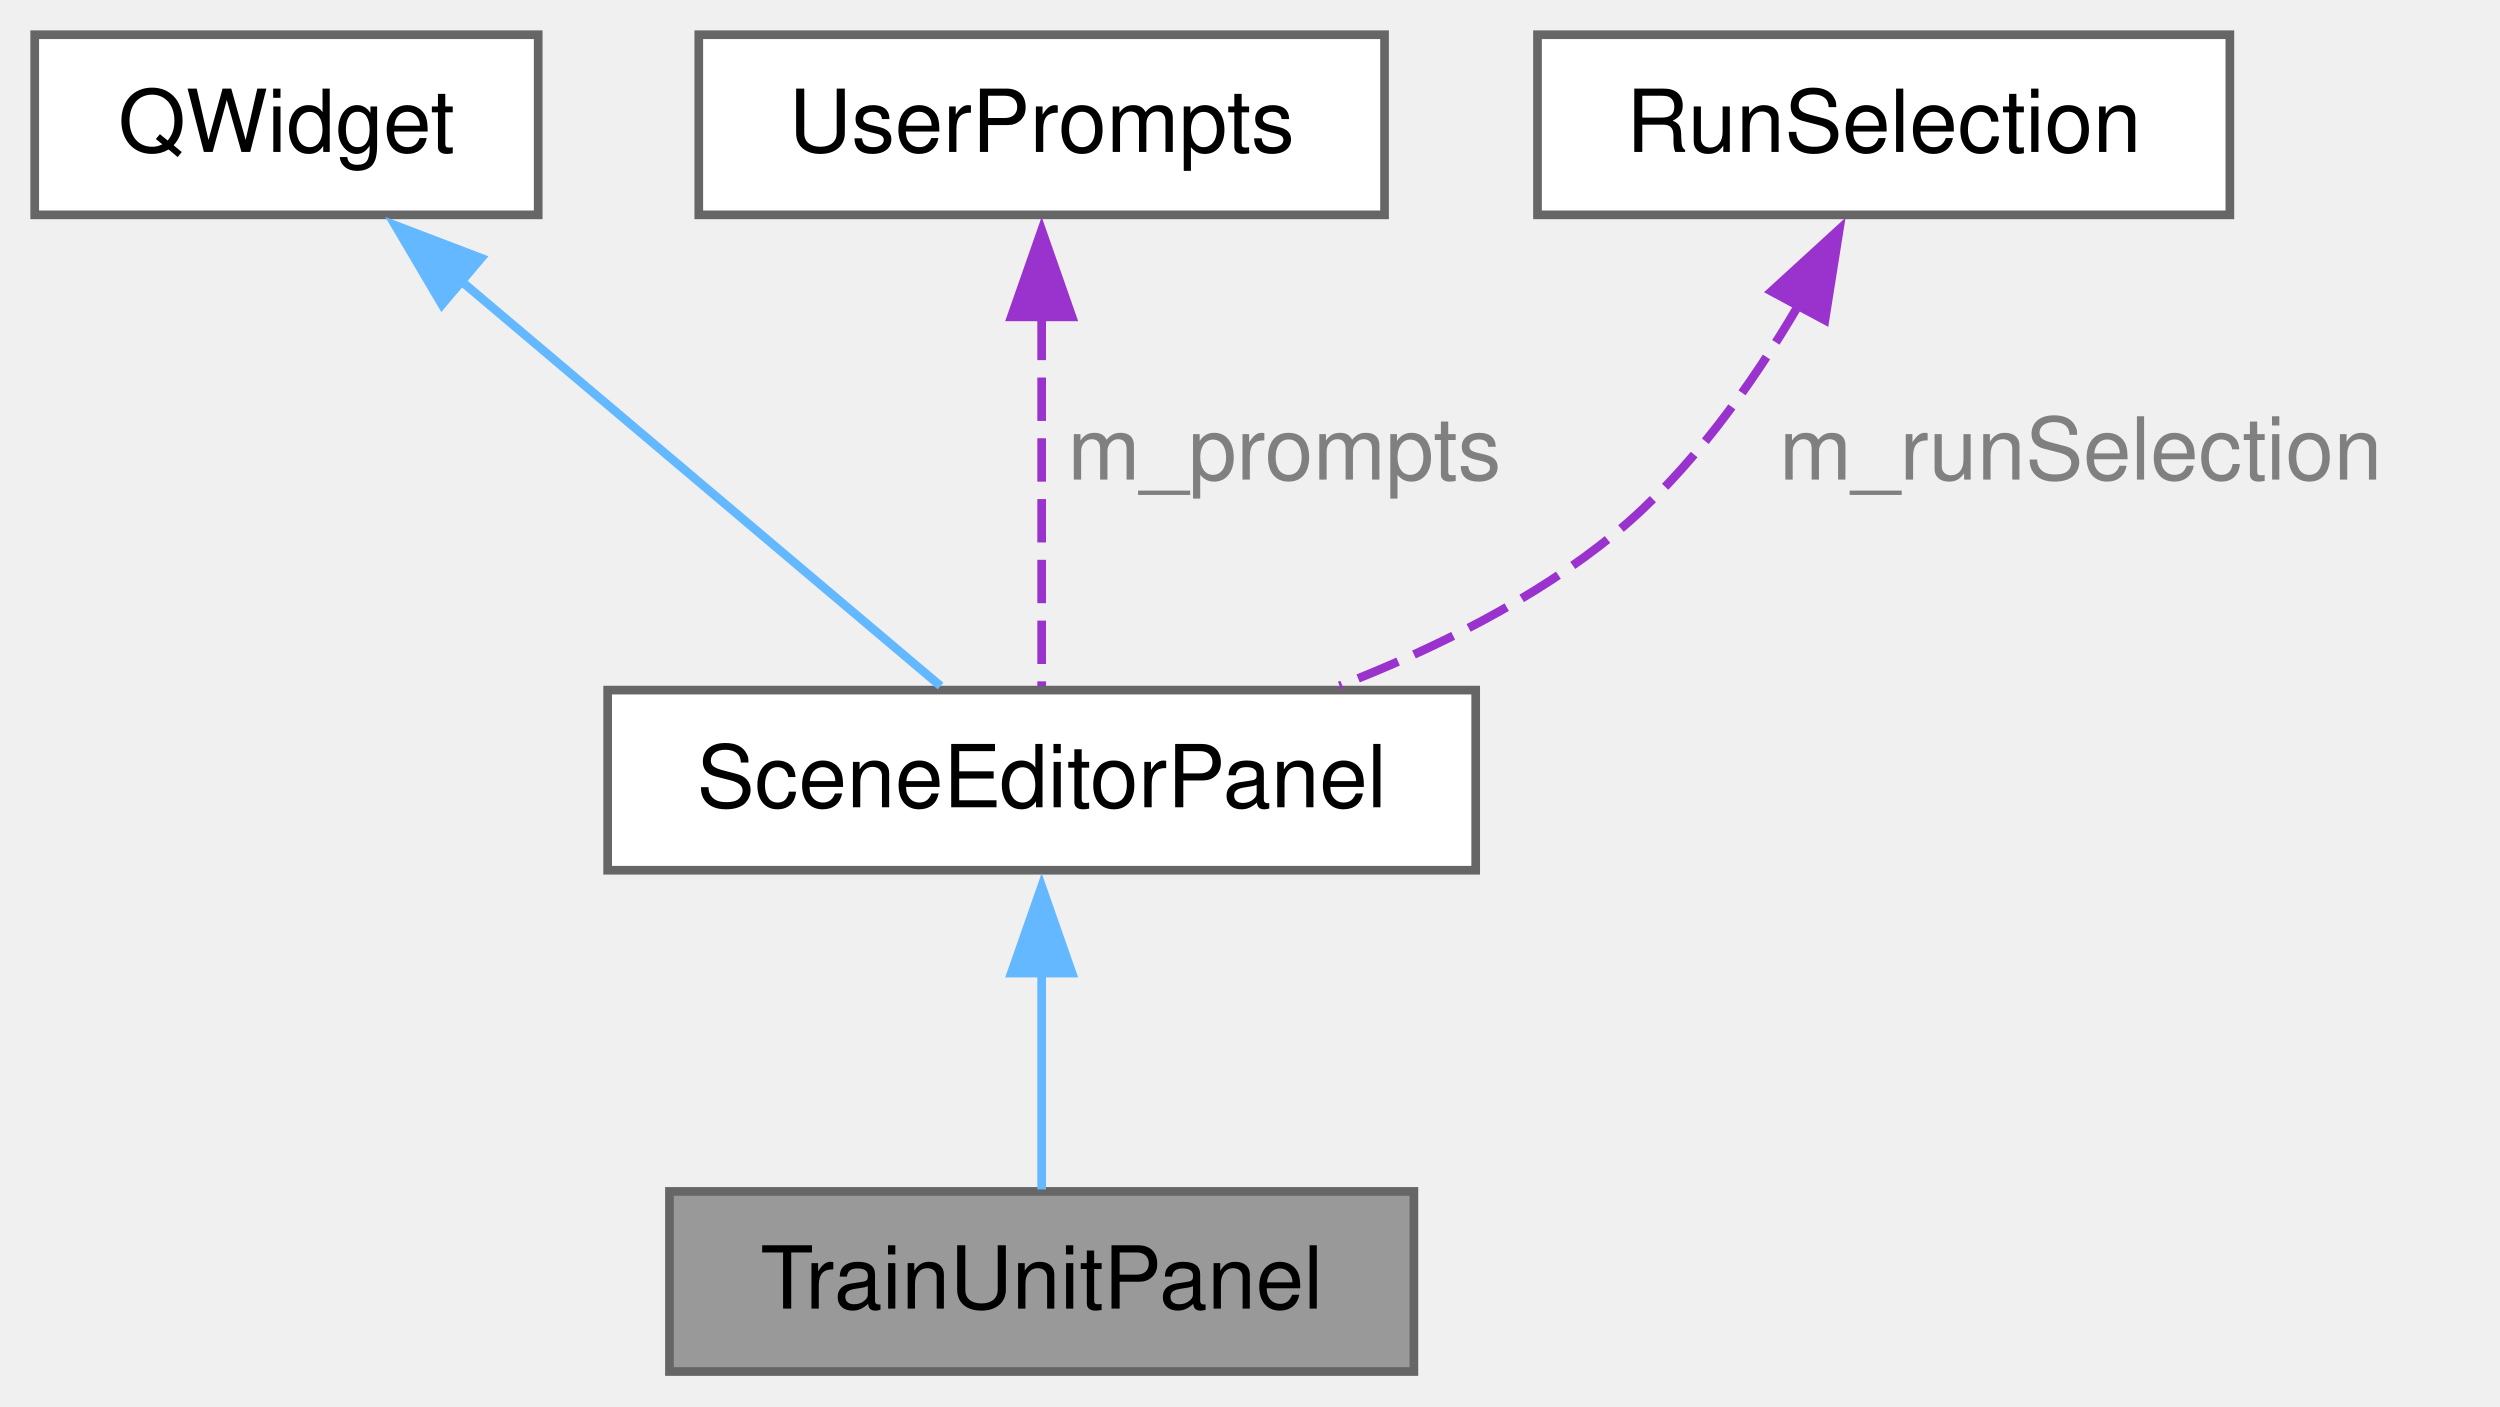
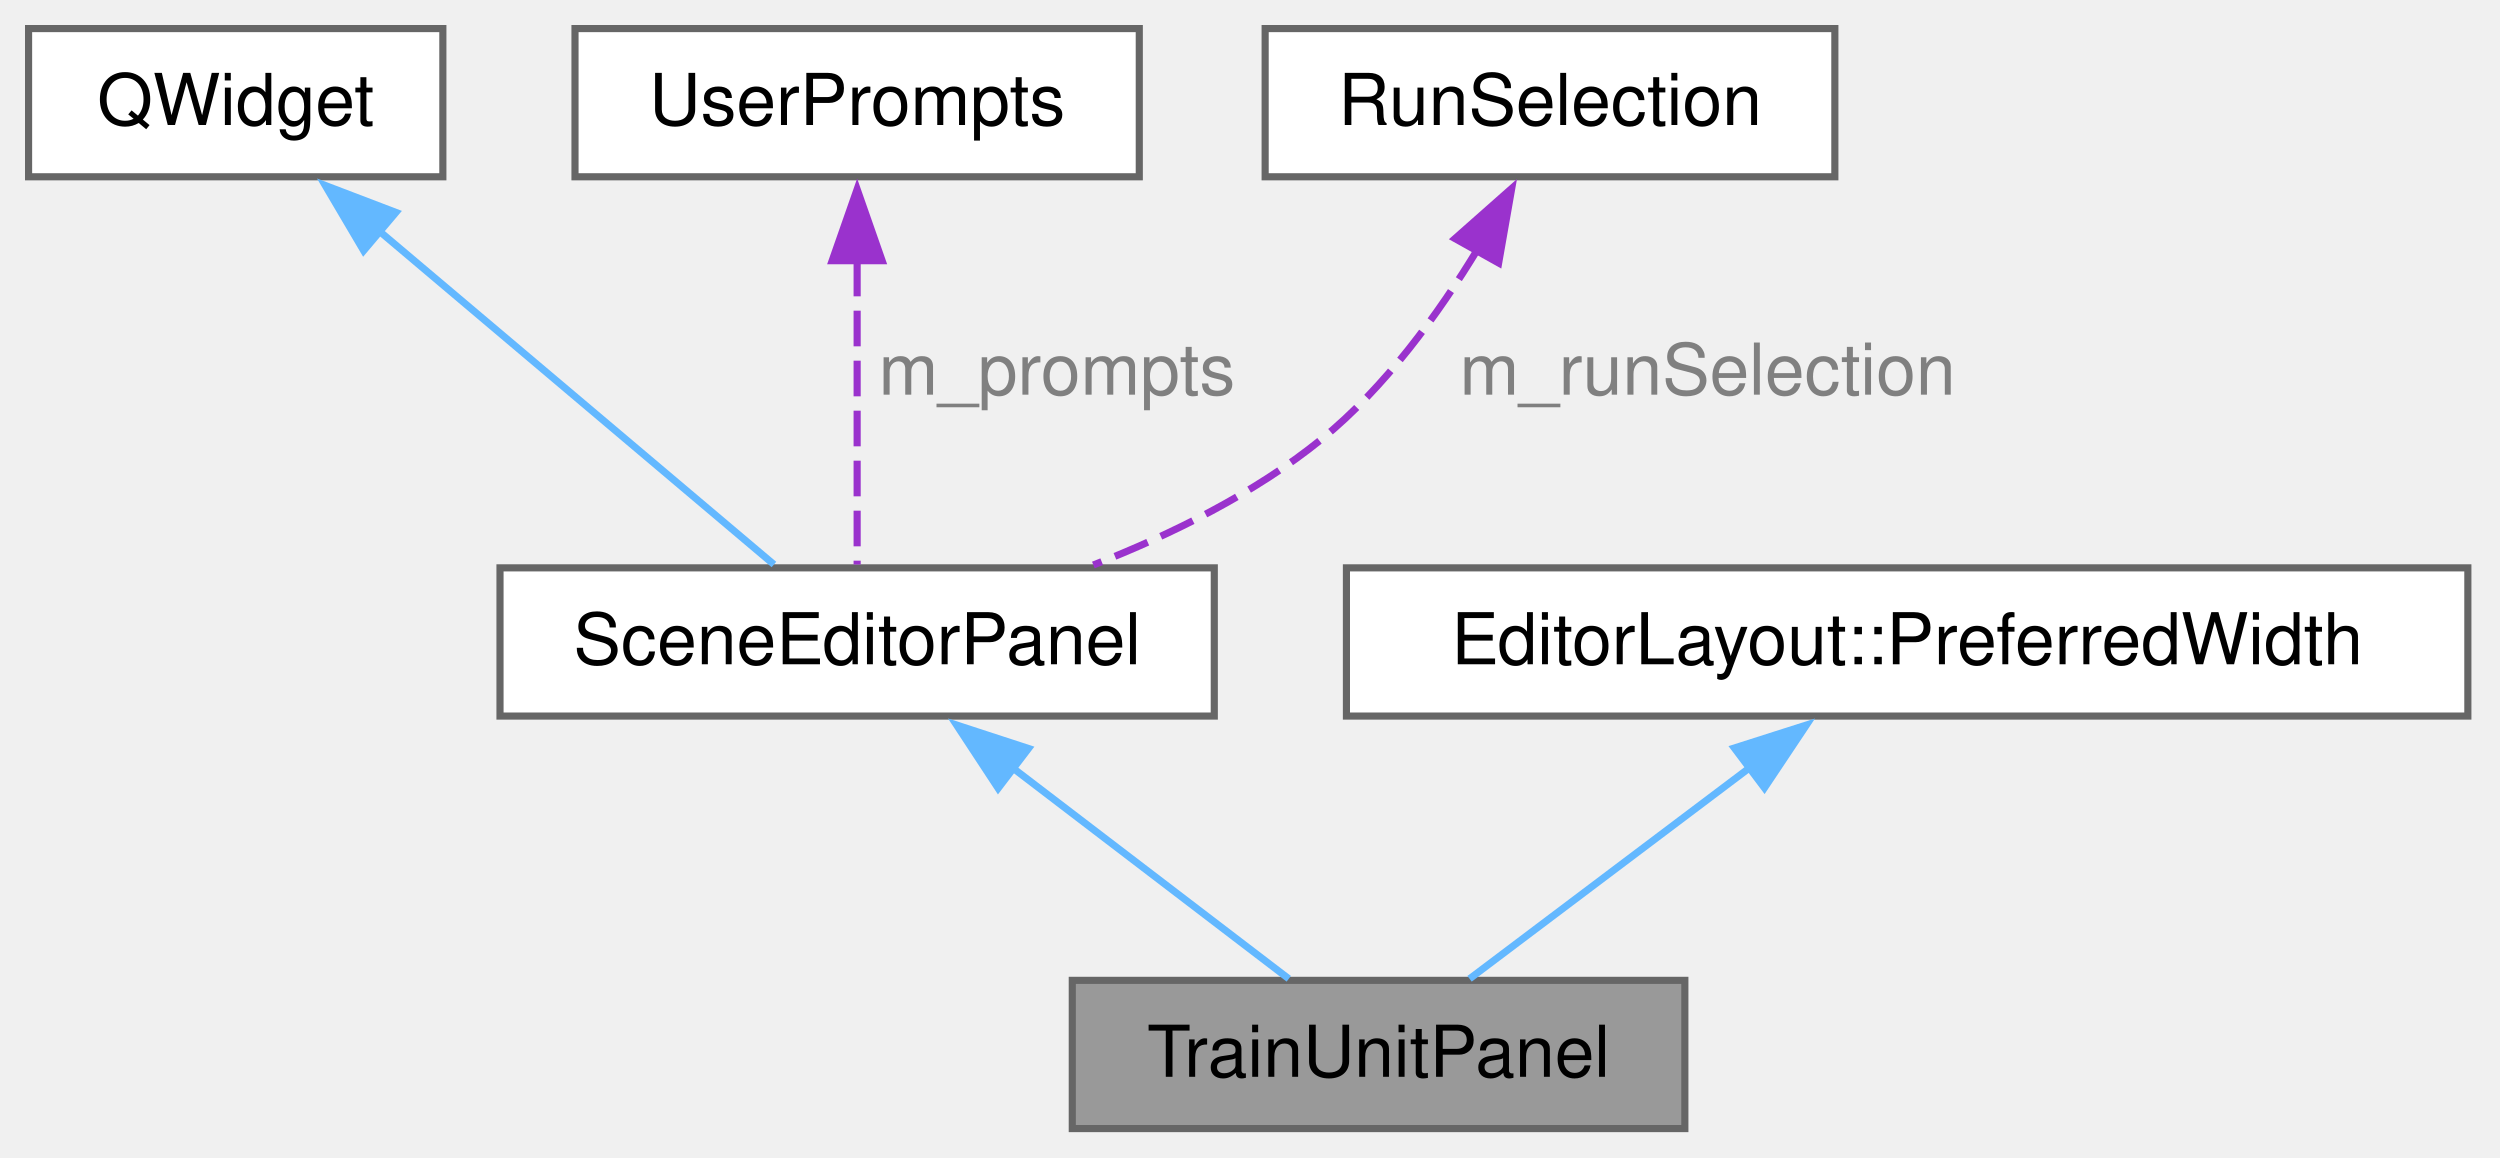
- <svg xmlns="http://www.w3.org/2000/svg" xmlns:xlink="http://www.w3.org/1999/xlink" width="288pt" height="162pt" viewBox="0.00 0.00 288.00 162.00">
+ <svg xmlns="http://www.w3.org/2000/svg" xmlns:xlink="http://www.w3.org/1999/xlink" width="350pt" height="162pt" viewBox="0.00 0.00 350.00 162.00">
  <g id="graph0" class="graph" transform="scale(1 1) rotate(0) translate(4 158)">
    <g id="Node000001" class="node">
      <g id="a_Node000001">
        <a xlink:title=" ">
-           <polygon fill="#999999" stroke="#666666" points="158.88,-20.75 73.12,-20.75 73.12,0 158.88,0 158.88,-20.75" />
-           <text xml:space="preserve" text-anchor="middle" x="116" y="-7.25" font-family="Helvetica,sans-Serif" font-size="10.00">TrainUnitPanel</text>
+           <polygon fill="#999999" stroke="#666666" points="231.88,-20.75 146.12,-20.75 146.12,0 231.88,0 231.88,-20.75" />
+           <text xml:space="preserve" text-anchor="middle" x="189" y="-7.25" font-family="Helvetica,sans-Serif" font-size="10.00">TrainUnitPanel</text>
        </a>
      </g>
    </g>
    <g id="Node000002" class="node">
      <g id="a_Node000002">
        <a xlink:href="class_scene_editor_panel.html" target="_top" xlink:title=" ">
          <polygon fill="white" stroke="#666666" points="166,-78.5 66,-78.5 66,-57.75 166,-57.75 166,-78.5" />
          <text xml:space="preserve" text-anchor="middle" x="116" y="-65" font-family="Helvetica,sans-Serif" font-size="10.00">SceneEditorPanel</text>
        </a>
      </g>
    </g>
    <g id="edge1_Node000001_Node000002" class="edge">
      <g id="a_edge1_Node000001_Node000002">
        <a xlink:title=" ">
-           <path fill="none" stroke="#63b8ff" d="M116,-46.18C116,-37.52 116,-27.9 116,-20.97" />
-           <polygon fill="#63b8ff" stroke="#63b8ff" points="112.5,-45.9 116,-55.9 119.5,-45.9 112.5,-45.9" />
+           <path fill="none" stroke="#63b8ff" d="M137.69,-50.56C150.32,-40.92 165.8,-29.1 176.43,-20.97" />
+           <polygon fill="#63b8ff" stroke="#63b8ff" points="135.74,-47.64 129.92,-56.5 139.99,-53.21 135.74,-47.64" />
        </a>
      </g>
    </g>
    <g id="Node000003" class="node">
      <g id="a_Node000003">
        <a xlink:title=" ">
          <polygon fill="white" stroke="#666666" points="58,-154 0,-154 0,-133.25 58,-133.25 58,-154" />
          <text xml:space="preserve" text-anchor="middle" x="29" y="-140.5" font-family="Helvetica,sans-Serif" font-size="10.00">QWidget</text>
        </a>
      </g>
    </g>
    <g id="edge2_Node000002_Node000003" class="edge">
      <g id="a_edge2_Node000002_Node000003">
        <a xlink:title=" ">
          <path fill="none" stroke="#63b8ff" d="M49.07,-125.67C66.19,-111.2 90.22,-90.9 104.35,-78.97" />
          <polygon fill="#63b8ff" stroke="#63b8ff" points="46.91,-122.91 41.53,-132.04 51.43,-128.26 46.91,-122.91" />
        </a>
      </g>
    </g>
    <g id="Node000004" class="node">
      <g id="a_Node000004">
        <a xlink:href="class_user_prompts.html" target="_top" xlink:title=" ">
          <polygon fill="white" stroke="#666666" points="155.5,-154 76.5,-154 76.5,-133.25 155.5,-133.25 155.5,-154" />
          <text xml:space="preserve" text-anchor="middle" x="116" y="-140.5" font-family="Helvetica,sans-Serif" font-size="10.00">UserPrompts</text>
        </a>
      </g>
    </g>
    <g id="edge3_Node000002_Node000004" class="edge">
      <g id="a_edge3_Node000002_Node000004">
        <a xlink:title=" ">
          <path fill="none" stroke="#9a32cd" stroke-dasharray="5,2" d="M116,-121.51C116,-107.51 116,-89.8 116,-78.97" />
          <polygon fill="#9a32cd" stroke="#9a32cd" points="112.5,-121.5 116,-131.5 119.5,-121.5 112.5,-121.5" />
        </a>
      </g>
      <text xml:space="preserve" text-anchor="start" x="119" y="-102.75" font-family="Helvetica,sans-Serif" font-size="10.00" fill="grey">m_prompts</text>
    </g>
    <g id="Node000005" class="node">
      <g id="a_Node000005">
        <a xlink:href="class_run_selection.html" target="_top" xlink:title=" ">
          <polygon fill="white" stroke="#666666" points="252.88,-154 173.12,-154 173.12,-133.25 252.88,-133.25 252.88,-154" />
          <text xml:space="preserve" text-anchor="middle" x="213" y="-140.5" font-family="Helvetica,sans-Serif" font-size="10.00">RunSelection</text>
        </a>
      </g>
    </g>
    <g id="edge4_Node000002_Node000005" class="edge">
      <g id="a_edge4_Node000002_Node000005">
        <a xlink:title=" ">
-           <path fill="none" stroke="#9a32cd" stroke-dasharray="5,2" d="M203.18,-122.83C197.91,-113.83 190.7,-103.63 182,-96.5 172.79,-88.96 161.2,-83.22 150.32,-79" />
-           <polygon fill="#9a32cd" stroke="#9a32cd" points="200.07,-124.44 207.89,-131.59 206.23,-121.12 200.07,-124.44" />
+           <path fill="none" stroke="#9a32cd" stroke-dasharray="5,2" d="M202.9,-123.15C197.41,-114.09 189.92,-103.74 181,-96.5 171.68,-88.94 159.97,-83.16 149.07,-78.9" />
+           <polygon fill="#9a32cd" stroke="#9a32cd" points="199.7,-124.6 207.64,-131.62 205.81,-121.18 199.7,-124.6" />
        </a>
      </g>
-       <text xml:space="preserve" text-anchor="start" x="200.97" y="-102.75" font-family="Helvetica,sans-Serif" font-size="10.00" fill="grey">m_runSelection</text>
+       <text xml:space="preserve" text-anchor="start" x="200.34" y="-102.75" font-family="Helvetica,sans-Serif" font-size="10.00" fill="grey">m_runSelection</text>
+     </g>
+     <g id="Node000006" class="node">
+       <g id="a_Node000006">
+         <a xlink:href="class_editor_layout_1_1_preferred_width.html" target="_top" xlink:title=" ">
+           <polygon fill="white" stroke="#666666" points="341.5,-78.5 184.5,-78.5 184.5,-57.75 341.5,-57.75 341.5,-78.5" />
+           <text xml:space="preserve" text-anchor="middle" x="263" y="-65" font-family="Helvetica,sans-Serif" font-size="10.00">EditorLayout::PreferredWidth</text>
+         </a>
+       </g>
+     </g>
+     <g id="edge5_Node000001_Node000006" class="edge">
+       <g id="a_edge5_Node000001_Node000006">
+         <a xlink:title=" ">
+           <path fill="none" stroke="#63b8ff" d="M241.01,-50.56C228.21,-40.92 212.52,-29.1 201.74,-20.97" />
+           <polygon fill="#63b8ff" stroke="#63b8ff" points="238.81,-53.28 248.9,-56.5 243.02,-47.69 238.81,-53.28" />
+         </a>
+       </g>
    </g>
  </g>
</svg>
